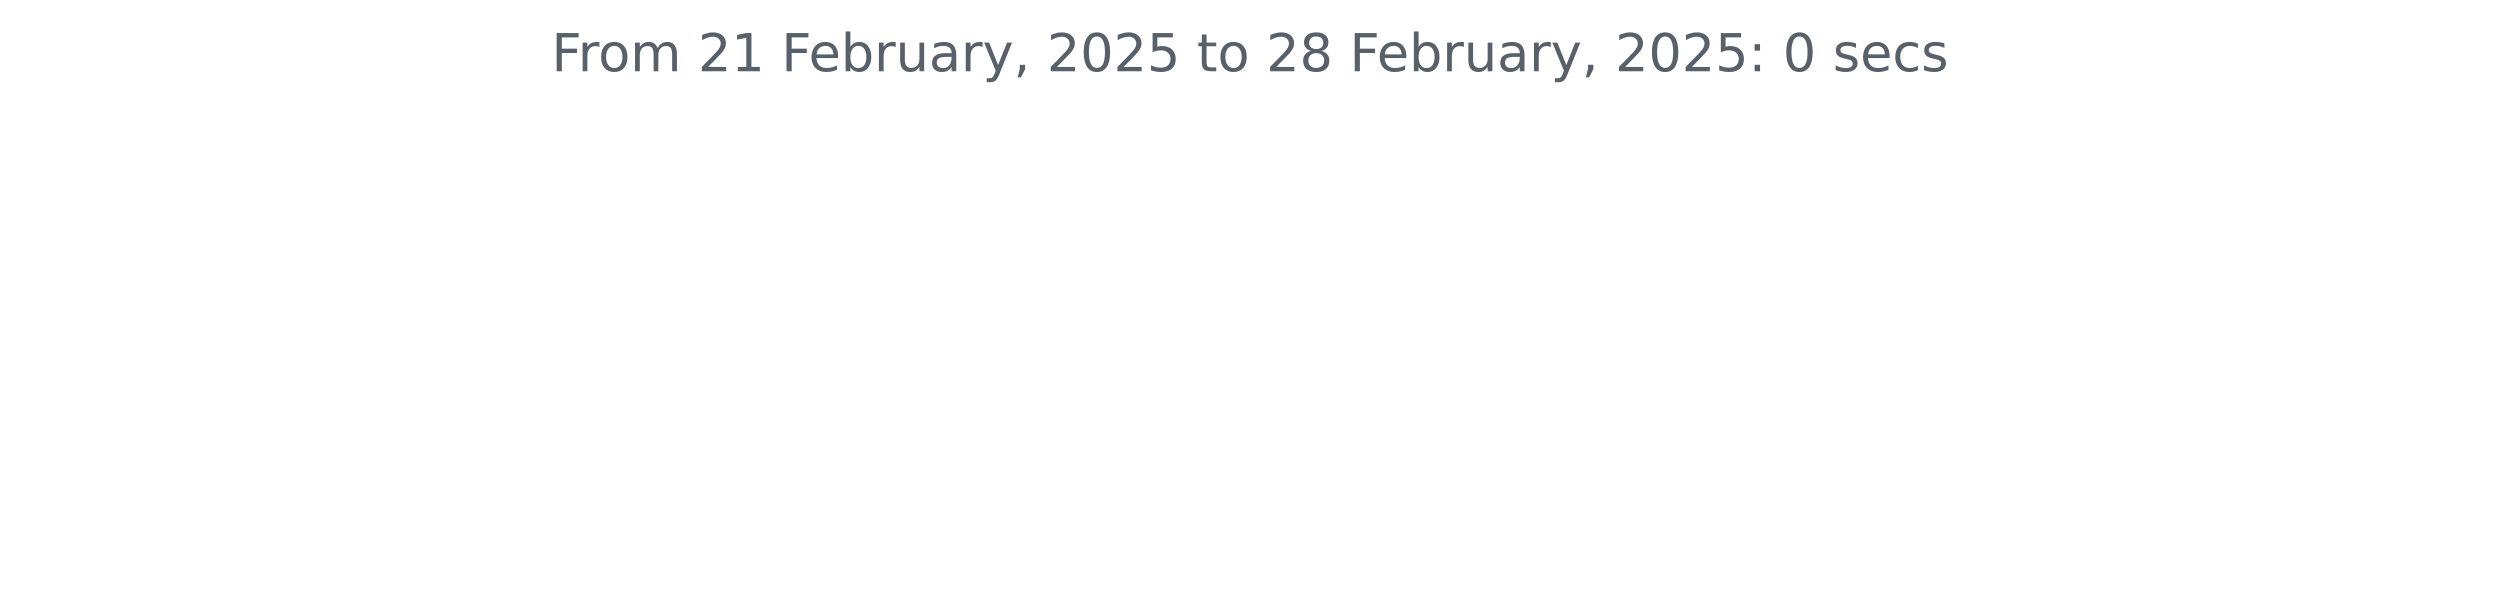
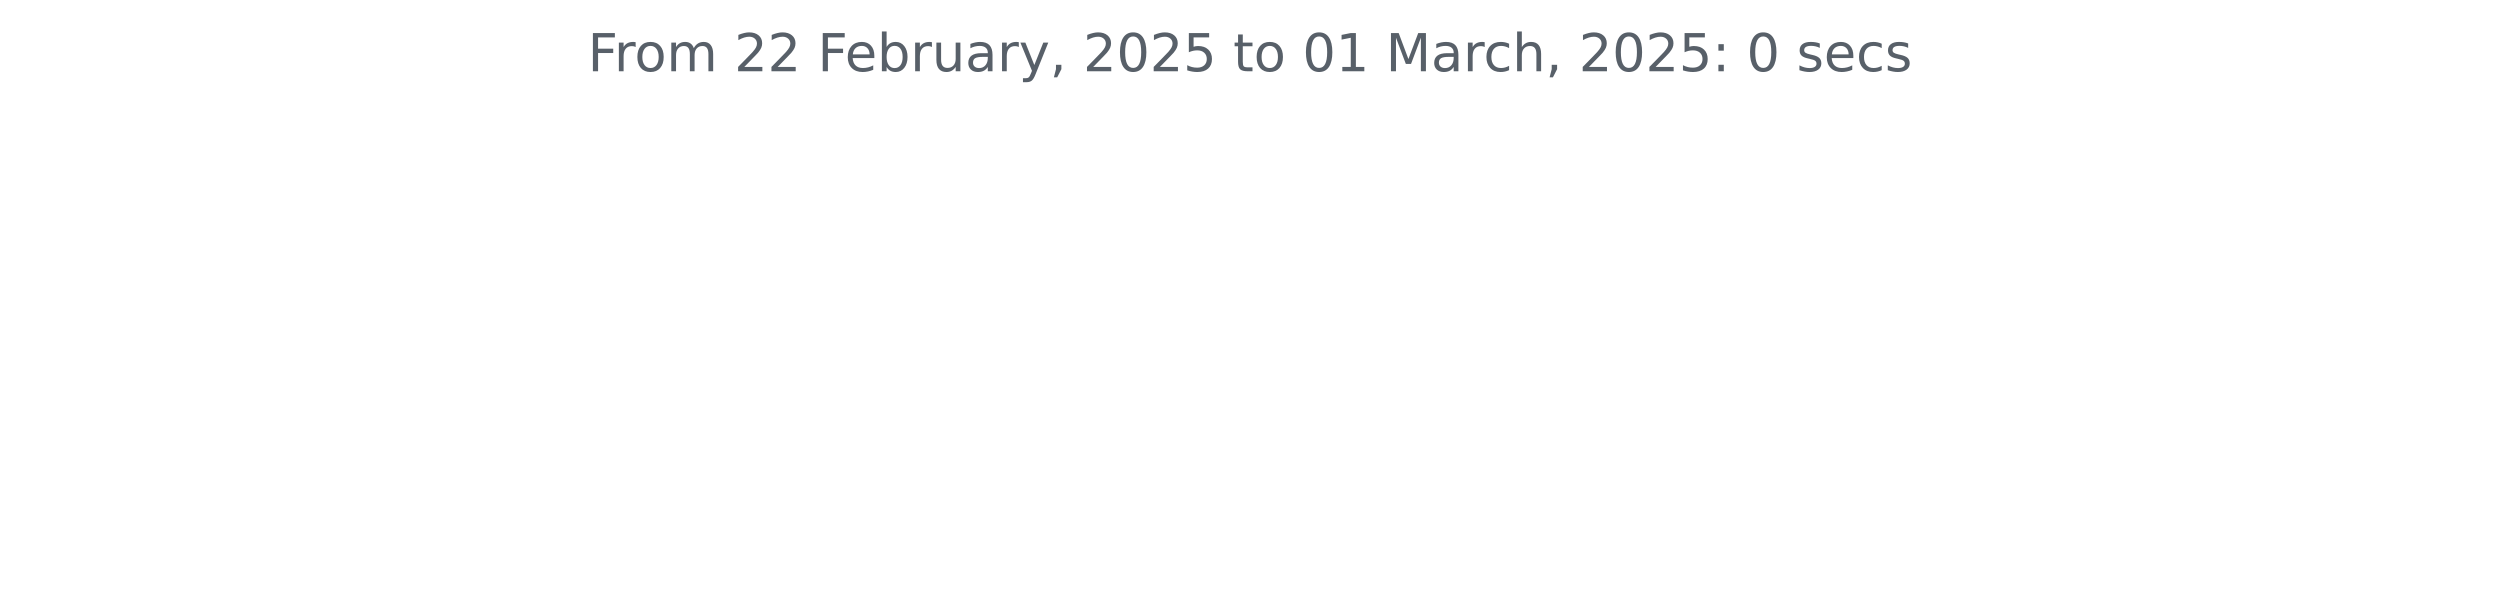
<svg xmlns="http://www.w3.org/2000/svg" xmlns:xlink="http://www.w3.org/1999/xlink" width="572.4pt" height="140.398pt" viewBox="0 0 572.4 140.398" version="1.1">
  <defs>
    <style type="text/css">*{stroke-linejoin: round; stroke-linecap: butt}</style>
  </defs>
  <g id="figure_1">
    <g id="patch_1">
      <path d="M 0 140.398  L 572.4 140.398  L 572.4 0  L 0 0  L 0 140.398  z " style="fill: none" />
    </g>
    <g id="axes_1">
      <g id="matplotlib.axis_1" />
      <g id="matplotlib.axis_2" />
      <g id="text_1">
-         <g style="fill: #586069" transform="translate(126.2756 16.31812) scale(0.12 -0.12)">
+         <g style="fill: #586069" transform="translate(134.5744 16.31812) scale(0.12 -0.12)">
          <defs>
            <path id="DejaVuSans-46" d="M 628 4666  L 3309 4666  L 3309 4134  L 1259 4134  L 1259 2759  L 3109 2759  L 3109 2228  L 1259 2228  L 1259 0  L 628 0  L 628 4666  z " transform="scale(0.015625)" />
            <path id="DejaVuSans-72" d="M 2631 2963  Q 2534 3019 2420 3045  Q 2306 3072 2169 3072  Q 1681 3072 1420 2755  Q 1159 2438 1159 1844  L 1159 0  L 581 0  L 581 3500  L 1159 3500  L 1159 2956  Q 1341 3275 1631 3429  Q 1922 3584 2338 3584  Q 2397 3584 2469 3576  Q 2541 3569 2628 3553  L 2631 2963  z " transform="scale(0.015625)" />
            <path id="DejaVuSans-6f" d="M 1959 3097  Q 1497 3097 1228 2736  Q 959 2375 959 1747  Q 959 1119 1226 758  Q 1494 397 1959 397  Q 2419 397 2687 759  Q 2956 1122 2956 1747  Q 2956 2369 2687 2733  Q 2419 3097 1959 3097  z M 1959 3584  Q 2709 3584 3137 3096  Q 3566 2609 3566 1747  Q 3566 888 3137 398  Q 2709 -91 1959 -91  Q 1206 -91 779 398  Q 353 888 353 1747  Q 353 2609 779 3096  Q 1206 3584 1959 3584  z " transform="scale(0.015625)" />
            <path id="DejaVuSans-6d" d="M 3328 2828  Q 3544 3216 3844 3400  Q 4144 3584 4550 3584  Q 5097 3584 5394 3201  Q 5691 2819 5691 2113  L 5691 0  L 5113 0  L 5113 2094  Q 5113 2597 4934 2840  Q 4756 3084 4391 3084  Q 3944 3084 3684 2787  Q 3425 2491 3425 1978  L 3425 0  L 2847 0  L 2847 2094  Q 2847 2600 2669 2842  Q 2491 3084 2119 3084  Q 1678 3084 1418 2786  Q 1159 2488 1159 1978  L 1159 0  L 581 0  L 581 3500  L 1159 3500  L 1159 2956  Q 1356 3278 1631 3431  Q 1906 3584 2284 3584  Q 2666 3584 2933 3390  Q 3200 3197 3328 2828  z " transform="scale(0.015625)" />
            <path id="DejaVuSans-20" transform="scale(0.015625)" />
            <path id="DejaVuSans-32" d="M 1228 531  L 3431 531  L 3431 0  L 469 0  L 469 531  Q 828 903 1448 1529  Q 2069 2156 2228 2338  Q 2531 2678 2651 2914  Q 2772 3150 2772 3378  Q 2772 3750 2511 3984  Q 2250 4219 1831 4219  Q 1534 4219 1204 4116  Q 875 4013 500 3803  L 500 4441  Q 881 4594 1212 4672  Q 1544 4750 1819 4750  Q 2544 4750 2975 4387  Q 3406 4025 3406 3419  Q 3406 3131 3298 2873  Q 3191 2616 2906 2266  Q 2828 2175 2409 1742  Q 1991 1309 1228 531  z " transform="scale(0.015625)" />
-             <path id="DejaVuSans-31" d="M 794 531  L 1825 531  L 1825 4091  L 703 3866  L 703 4441  L 1819 4666  L 2450 4666  L 2450 531  L 3481 531  L 3481 0  L 794 0  L 794 531  z " transform="scale(0.015625)" />
            <path id="DejaVuSans-65" d="M 3597 1894  L 3597 1613  L 953 1613  Q 991 1019 1311 708  Q 1631 397 2203 397  Q 2534 397 2845 478  Q 3156 559 3463 722  L 3463 178  Q 3153 47 2828 -22  Q 2503 -91 2169 -91  Q 1331 -91 842 396  Q 353 884 353 1716  Q 353 2575 817 3079  Q 1281 3584 2069 3584  Q 2775 3584 3186 3129  Q 3597 2675 3597 1894  z M 3022 2063  Q 3016 2534 2758 2815  Q 2500 3097 2075 3097  Q 1594 3097 1305 2825  Q 1016 2553 972 2059  L 3022 2063  z " transform="scale(0.015625)" />
            <path id="DejaVuSans-62" d="M 3116 1747  Q 3116 2381 2855 2742  Q 2594 3103 2138 3103  Q 1681 3103 1420 2742  Q 1159 2381 1159 1747  Q 1159 1113 1420 752  Q 1681 391 2138 391  Q 2594 391 2855 752  Q 3116 1113 3116 1747  z M 1159 2969  Q 1341 3281 1617 3432  Q 1894 3584 2278 3584  Q 2916 3584 3314 3078  Q 3713 2572 3713 1747  Q 3713 922 3314 415  Q 2916 -91 2278 -91  Q 1894 -91 1617 61  Q 1341 213 1159 525  L 1159 0  L 581 0  L 581 4863  L 1159 4863  L 1159 2969  z " transform="scale(0.015625)" />
            <path id="DejaVuSans-75" d="M 544 1381  L 544 3500  L 1119 3500  L 1119 1403  Q 1119 906 1312 657  Q 1506 409 1894 409  Q 2359 409 2629 706  Q 2900 1003 2900 1516  L 2900 3500  L 3475 3500  L 3475 0  L 2900 0  L 2900 538  Q 2691 219 2414 64  Q 2138 -91 1772 -91  Q 1169 -91 856 284  Q 544 659 544 1381  z M 1991 3584  L 1991 3584  z " transform="scale(0.015625)" />
            <path id="DejaVuSans-61" d="M 2194 1759  Q 1497 1759 1228 1600  Q 959 1441 959 1056  Q 959 750 1161 570  Q 1363 391 1709 391  Q 2188 391 2477 730  Q 2766 1069 2766 1631  L 2766 1759  L 2194 1759  z M 3341 1997  L 3341 0  L 2766 0  L 2766 531  Q 2569 213 2275 61  Q 1981 -91 1556 -91  Q 1019 -91 701 211  Q 384 513 384 1019  Q 384 1609 779 1909  Q 1175 2209 1959 2209  L 2766 2209  L 2766 2266  Q 2766 2663 2505 2880  Q 2244 3097 1772 3097  Q 1472 3097 1187 3025  Q 903 2953 641 2809  L 641 3341  Q 956 3463 1253 3523  Q 1550 3584 1831 3584  Q 2591 3584 2966 3190  Q 3341 2797 3341 1997  z " transform="scale(0.015625)" />
            <path id="DejaVuSans-79" d="M 2059 -325  Q 1816 -950 1584 -1140  Q 1353 -1331 966 -1331  L 506 -1331  L 506 -850  L 844 -850  Q 1081 -850 1212 -737  Q 1344 -625 1503 -206  L 1606 56  L 191 3500  L 800 3500  L 1894 763  L 2988 3500  L 3597 3500  L 2059 -325  z " transform="scale(0.015625)" />
            <path id="DejaVuSans-2c" d="M 750 794  L 1409 794  L 1409 256  L 897 -744  L 494 -744  L 750 256  L 750 794  z " transform="scale(0.015625)" />
            <path id="DejaVuSans-30" d="M 2034 4250  Q 1547 4250 1301 3770  Q 1056 3291 1056 2328  Q 1056 1369 1301 889  Q 1547 409 2034 409  Q 2525 409 2770 889  Q 3016 1369 3016 2328  Q 3016 3291 2770 3770  Q 2525 4250 2034 4250  z M 2034 4750  Q 2819 4750 3233 4129  Q 3647 3509 3647 2328  Q 3647 1150 3233 529  Q 2819 -91 2034 -91  Q 1250 -91 836 529  Q 422 1150 422 2328  Q 422 3509 836 4129  Q 1250 4750 2034 4750  z " transform="scale(0.015625)" />
            <path id="DejaVuSans-35" d="M 691 4666  L 3169 4666  L 3169 4134  L 1269 4134  L 1269 2991  Q 1406 3038 1543 3061  Q 1681 3084 1819 3084  Q 2600 3084 3056 2656  Q 3513 2228 3513 1497  Q 3513 744 3044 326  Q 2575 -91 1722 -91  Q 1428 -91 1123 -41  Q 819 9 494 109  L 494 744  Q 775 591 1075 516  Q 1375 441 1709 441  Q 2250 441 2565 725  Q 2881 1009 2881 1497  Q 2881 1984 2565 2268  Q 2250 2553 1709 2553  Q 1456 2553 1204 2497  Q 953 2441 691 2322  L 691 4666  z " transform="scale(0.015625)" />
            <path id="DejaVuSans-74" d="M 1172 4494  L 1172 3500  L 2356 3500  L 2356 3053  L 1172 3053  L 1172 1153  Q 1172 725 1289 603  Q 1406 481 1766 481  L 2356 481  L 2356 0  L 1766 0  Q 1100 0 847 248  Q 594 497 594 1153  L 594 3053  L 172 3053  L 172 3500  L 594 3500  L 594 4494  L 1172 4494  z " transform="scale(0.015625)" />
-             <path id="DejaVuSans-38" d="M 2034 2216  Q 1584 2216 1326 1975  Q 1069 1734 1069 1313  Q 1069 891 1326 650  Q 1584 409 2034 409  Q 2484 409 2743 651  Q 3003 894 3003 1313  Q 3003 1734 2745 1975  Q 2488 2216 2034 2216  z M 1403 2484  Q 997 2584 770 2862  Q 544 3141 544 3541  Q 544 4100 942 4425  Q 1341 4750 2034 4750  Q 2731 4750 3128 4425  Q 3525 4100 3525 3541  Q 3525 3141 3298 2862  Q 3072 2584 2669 2484  Q 3125 2378 3379 2068  Q 3634 1759 3634 1313  Q 3634 634 3220 271  Q 2806 -91 2034 -91  Q 1263 -91 848 271  Q 434 634 434 1313  Q 434 1759 690 2068  Q 947 2378 1403 2484  z M 1172 3481  Q 1172 3119 1398 2916  Q 1625 2713 2034 2713  Q 2441 2713 2670 2916  Q 2900 3119 2900 3481  Q 2900 3844 2670 4047  Q 2441 4250 2034 4250  Q 1625 4250 1398 4047  Q 1172 3844 1172 3481  z " transform="scale(0.015625)" />
+             <path id="DejaVuSans-31" d="M 794 531  L 1825 531  L 1825 4091  L 703 3866  L 703 4441  L 1819 4666  L 2450 4666  L 2450 531  L 3481 531  L 3481 0  L 794 0  L 794 531  z " transform="scale(0.015625)" />
+             <path id="DejaVuSans-4d" d="M 628 4666  L 1569 4666  L 2759 1491  L 3956 4666  L 4897 4666  L 4897 0  L 4281 0  L 4281 4097  L 3078 897  L 2444 897  L 1241 4097  L 1241 0  L 628 0  L 628 4666  z " transform="scale(0.015625)" />
+             <path id="DejaVuSans-63" d="M 3122 3366  L 3122 2828  Q 2878 2963 2633 3030  Q 2388 3097 2138 3097  Q 1578 3097 1268 2742  Q 959 2388 959 1747  Q 959 1106 1268 751  Q 1578 397 2138 397  Q 2388 397 2633 464  Q 2878 531 3122 666  L 3122 134  Q 2881 22 2623 -34  Q 2366 -91 2075 -91  Q 1284 -91 818 406  Q 353 903 353 1747  Q 353 2603 823 3093  Q 1294 3584 2113 3584  Q 2378 3584 2631 3529  Q 2884 3475 3122 3366  z " transform="scale(0.015625)" />
+             <path id="DejaVuSans-68" d="M 3513 2113  L 3513 0  L 2938 0  L 2938 2094  Q 2938 2591 2744 2837  Q 2550 3084 2163 3084  Q 1697 3084 1428 2787  Q 1159 2491 1159 1978  L 1159 0  L 581 0  L 581 4863  L 1159 4863  L 1159 2956  Q 1366 3272 1645 3428  Q 1925 3584 2291 3584  Q 2894 3584 3203 3211  Q 3513 2838 3513 2113  z " transform="scale(0.015625)" />
            <path id="DejaVuSans-3a" d="M 750 794  L 1409 794  L 1409 0  L 750 0  L 750 794  z M 750 3309  L 1409 3309  L 1409 2516  L 750 2516  L 750 3309  z " transform="scale(0.015625)" />
            <path id="DejaVuSans-73" d="M 2834 3397  L 2834 2853  Q 2591 2978 2328 3040  Q 2066 3103 1784 3103  Q 1356 3103 1142 2972  Q 928 2841 928 2578  Q 928 2378 1081 2264  Q 1234 2150 1697 2047  L 1894 2003  Q 2506 1872 2764 1633  Q 3022 1394 3022 966  Q 3022 478 2636 193  Q 2250 -91 1575 -91  Q 1294 -91 989 -36  Q 684 19 347 128  L 347 722  Q 666 556 975 473  Q 1284 391 1588 391  Q 1994 391 2212 530  Q 2431 669 2431 922  Q 2431 1156 2273 1281  Q 2116 1406 1581 1522  L 1381 1569  Q 847 1681 609 1914  Q 372 2147 372 2553  Q 372 3047 722 3315  Q 1072 3584 1716 3584  Q 2034 3584 2315 3537  Q 2597 3491 2834 3397  z " transform="scale(0.015625)" />
-             <path id="DejaVuSans-63" d="M 3122 3366  L 3122 2828  Q 2878 2963 2633 3030  Q 2388 3097 2138 3097  Q 1578 3097 1268 2742  Q 959 2388 959 1747  Q 959 1106 1268 751  Q 1578 397 2138 397  Q 2388 397 2633 464  Q 2878 531 3122 666  L 3122 134  Q 2881 22 2623 -34  Q 2366 -91 2075 -91  Q 1284 -91 818 406  Q 353 903 353 1747  Q 353 2603 823 3093  Q 1294 3584 2113 3584  Q 2378 3584 2631 3529  Q 2884 3475 3122 3366  z " transform="scale(0.015625)" />
          </defs>
          <use xlink:href="#DejaVuSans-46" />
          <use xlink:href="#DejaVuSans-72" x="50.27" />
          <use xlink:href="#DejaVuSans-6f" x="89.133" />
          <use xlink:href="#DejaVuSans-6d" x="150.314" />
          <use xlink:href="#DejaVuSans-20" x="247.727" />
          <use xlink:href="#DejaVuSans-32" x="279.514" />
-           <use xlink:href="#DejaVuSans-31" x="343.137" />
+           <use xlink:href="#DejaVuSans-32" x="343.137" />
          <use xlink:href="#DejaVuSans-20" x="406.76" />
          <use xlink:href="#DejaVuSans-46" x="438.547" />
          <use xlink:href="#DejaVuSans-65" x="490.566" />
          <use xlink:href="#DejaVuSans-62" x="552.09" />
          <use xlink:href="#DejaVuSans-72" x="615.566" />
          <use xlink:href="#DejaVuSans-75" x="656.68" />
          <use xlink:href="#DejaVuSans-61" x="720.059" />
          <use xlink:href="#DejaVuSans-72" x="781.338" />
          <use xlink:href="#DejaVuSans-79" x="822.451" />
          <use xlink:href="#DejaVuSans-2c" x="881.631" />
          <use xlink:href="#DejaVuSans-20" x="913.418" />
          <use xlink:href="#DejaVuSans-32" x="945.205" />
          <use xlink:href="#DejaVuSans-30" x="1008.828" />
          <use xlink:href="#DejaVuSans-32" x="1072.451" />
          <use xlink:href="#DejaVuSans-35" x="1136.074" />
          <use xlink:href="#DejaVuSans-20" x="1199.697" />
          <use xlink:href="#DejaVuSans-74" x="1231.484" />
          <use xlink:href="#DejaVuSans-6f" x="1270.693" />
          <use xlink:href="#DejaVuSans-20" x="1331.875" />
-           <use xlink:href="#DejaVuSans-32" x="1363.662" />
-           <use xlink:href="#DejaVuSans-38" x="1427.285" />
+           <use xlink:href="#DejaVuSans-30" x="1363.662" />
+           <use xlink:href="#DejaVuSans-31" x="1427.285" />
          <use xlink:href="#DejaVuSans-20" x="1490.908" />
-           <use xlink:href="#DejaVuSans-46" x="1522.695" />
-           <use xlink:href="#DejaVuSans-65" x="1574.715" />
-           <use xlink:href="#DejaVuSans-62" x="1636.238" />
-           <use xlink:href="#DejaVuSans-72" x="1699.715" />
-           <use xlink:href="#DejaVuSans-75" x="1740.828" />
-           <use xlink:href="#DejaVuSans-61" x="1804.207" />
-           <use xlink:href="#DejaVuSans-72" x="1865.486" />
-           <use xlink:href="#DejaVuSans-79" x="1906.6" />
-           <use xlink:href="#DejaVuSans-2c" x="1965.779" />
-           <use xlink:href="#DejaVuSans-20" x="1997.566" />
-           <use xlink:href="#DejaVuSans-32" x="2029.354" />
-           <use xlink:href="#DejaVuSans-30" x="2092.977" />
-           <use xlink:href="#DejaVuSans-32" x="2156.6" />
-           <use xlink:href="#DejaVuSans-35" x="2220.223" />
-           <use xlink:href="#DejaVuSans-3a" x="2283.846" />
-           <use xlink:href="#DejaVuSans-20" x="2317.537" />
-           <use xlink:href="#DejaVuSans-30" x="2349.324" />
-           <use xlink:href="#DejaVuSans-20" x="2412.947" />
-           <use xlink:href="#DejaVuSans-73" x="2444.734" />
-           <use xlink:href="#DejaVuSans-65" x="2496.834" />
-           <use xlink:href="#DejaVuSans-63" x="2558.357" />
-           <use xlink:href="#DejaVuSans-73" x="2613.338" />
+           <use xlink:href="#DejaVuSans-4d" x="1522.695" />
+           <use xlink:href="#DejaVuSans-61" x="1608.975" />
+           <use xlink:href="#DejaVuSans-72" x="1670.254" />
+           <use xlink:href="#DejaVuSans-63" x="1709.117" />
+           <use xlink:href="#DejaVuSans-68" x="1764.098" />
+           <use xlink:href="#DejaVuSans-2c" x="1827.477" />
+           <use xlink:href="#DejaVuSans-20" x="1859.264" />
+           <use xlink:href="#DejaVuSans-32" x="1891.051" />
+           <use xlink:href="#DejaVuSans-30" x="1954.674" />
+           <use xlink:href="#DejaVuSans-32" x="2018.297" />
+           <use xlink:href="#DejaVuSans-35" x="2081.92" />
+           <use xlink:href="#DejaVuSans-3a" x="2145.543" />
+           <use xlink:href="#DejaVuSans-20" x="2179.234" />
+           <use xlink:href="#DejaVuSans-30" x="2211.021" />
+           <use xlink:href="#DejaVuSans-20" x="2274.645" />
+           <use xlink:href="#DejaVuSans-73" x="2306.432" />
+           <use xlink:href="#DejaVuSans-65" x="2358.531" />
+           <use xlink:href="#DejaVuSans-63" x="2420.055" />
+           <use xlink:href="#DejaVuSans-73" x="2475.035" />
        </g>
      </g>
    </g>
  </g>
</svg>
